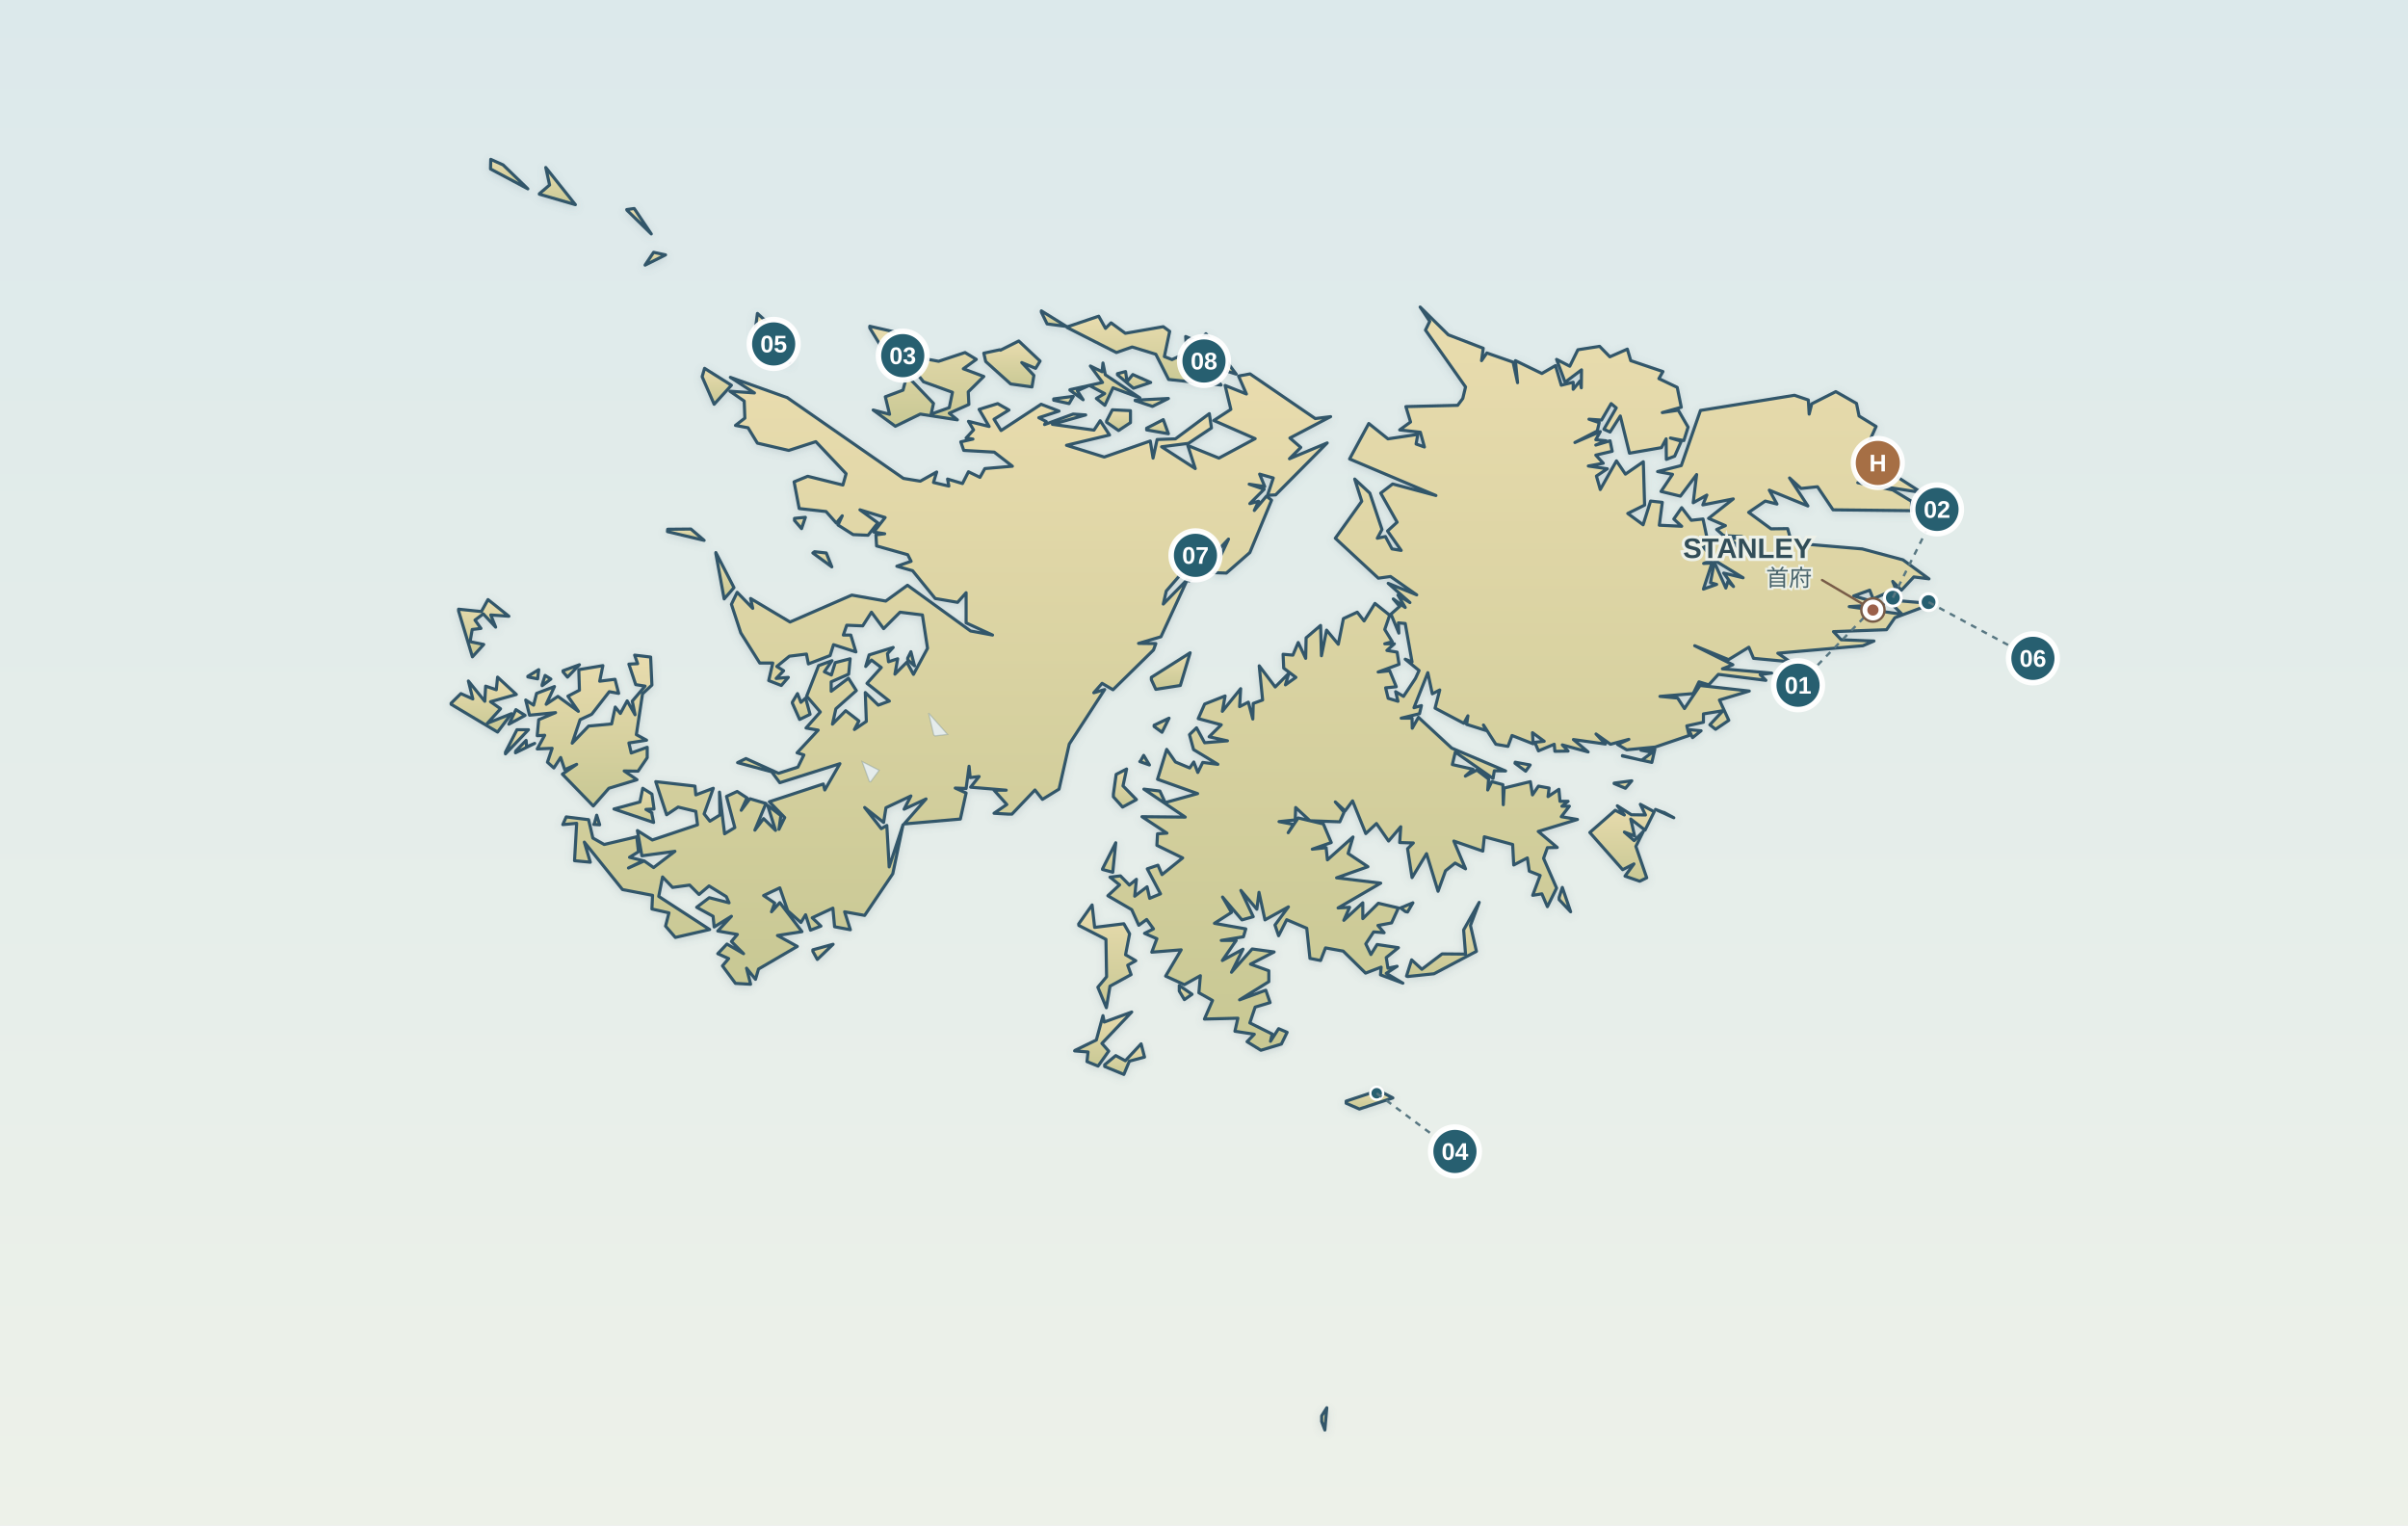
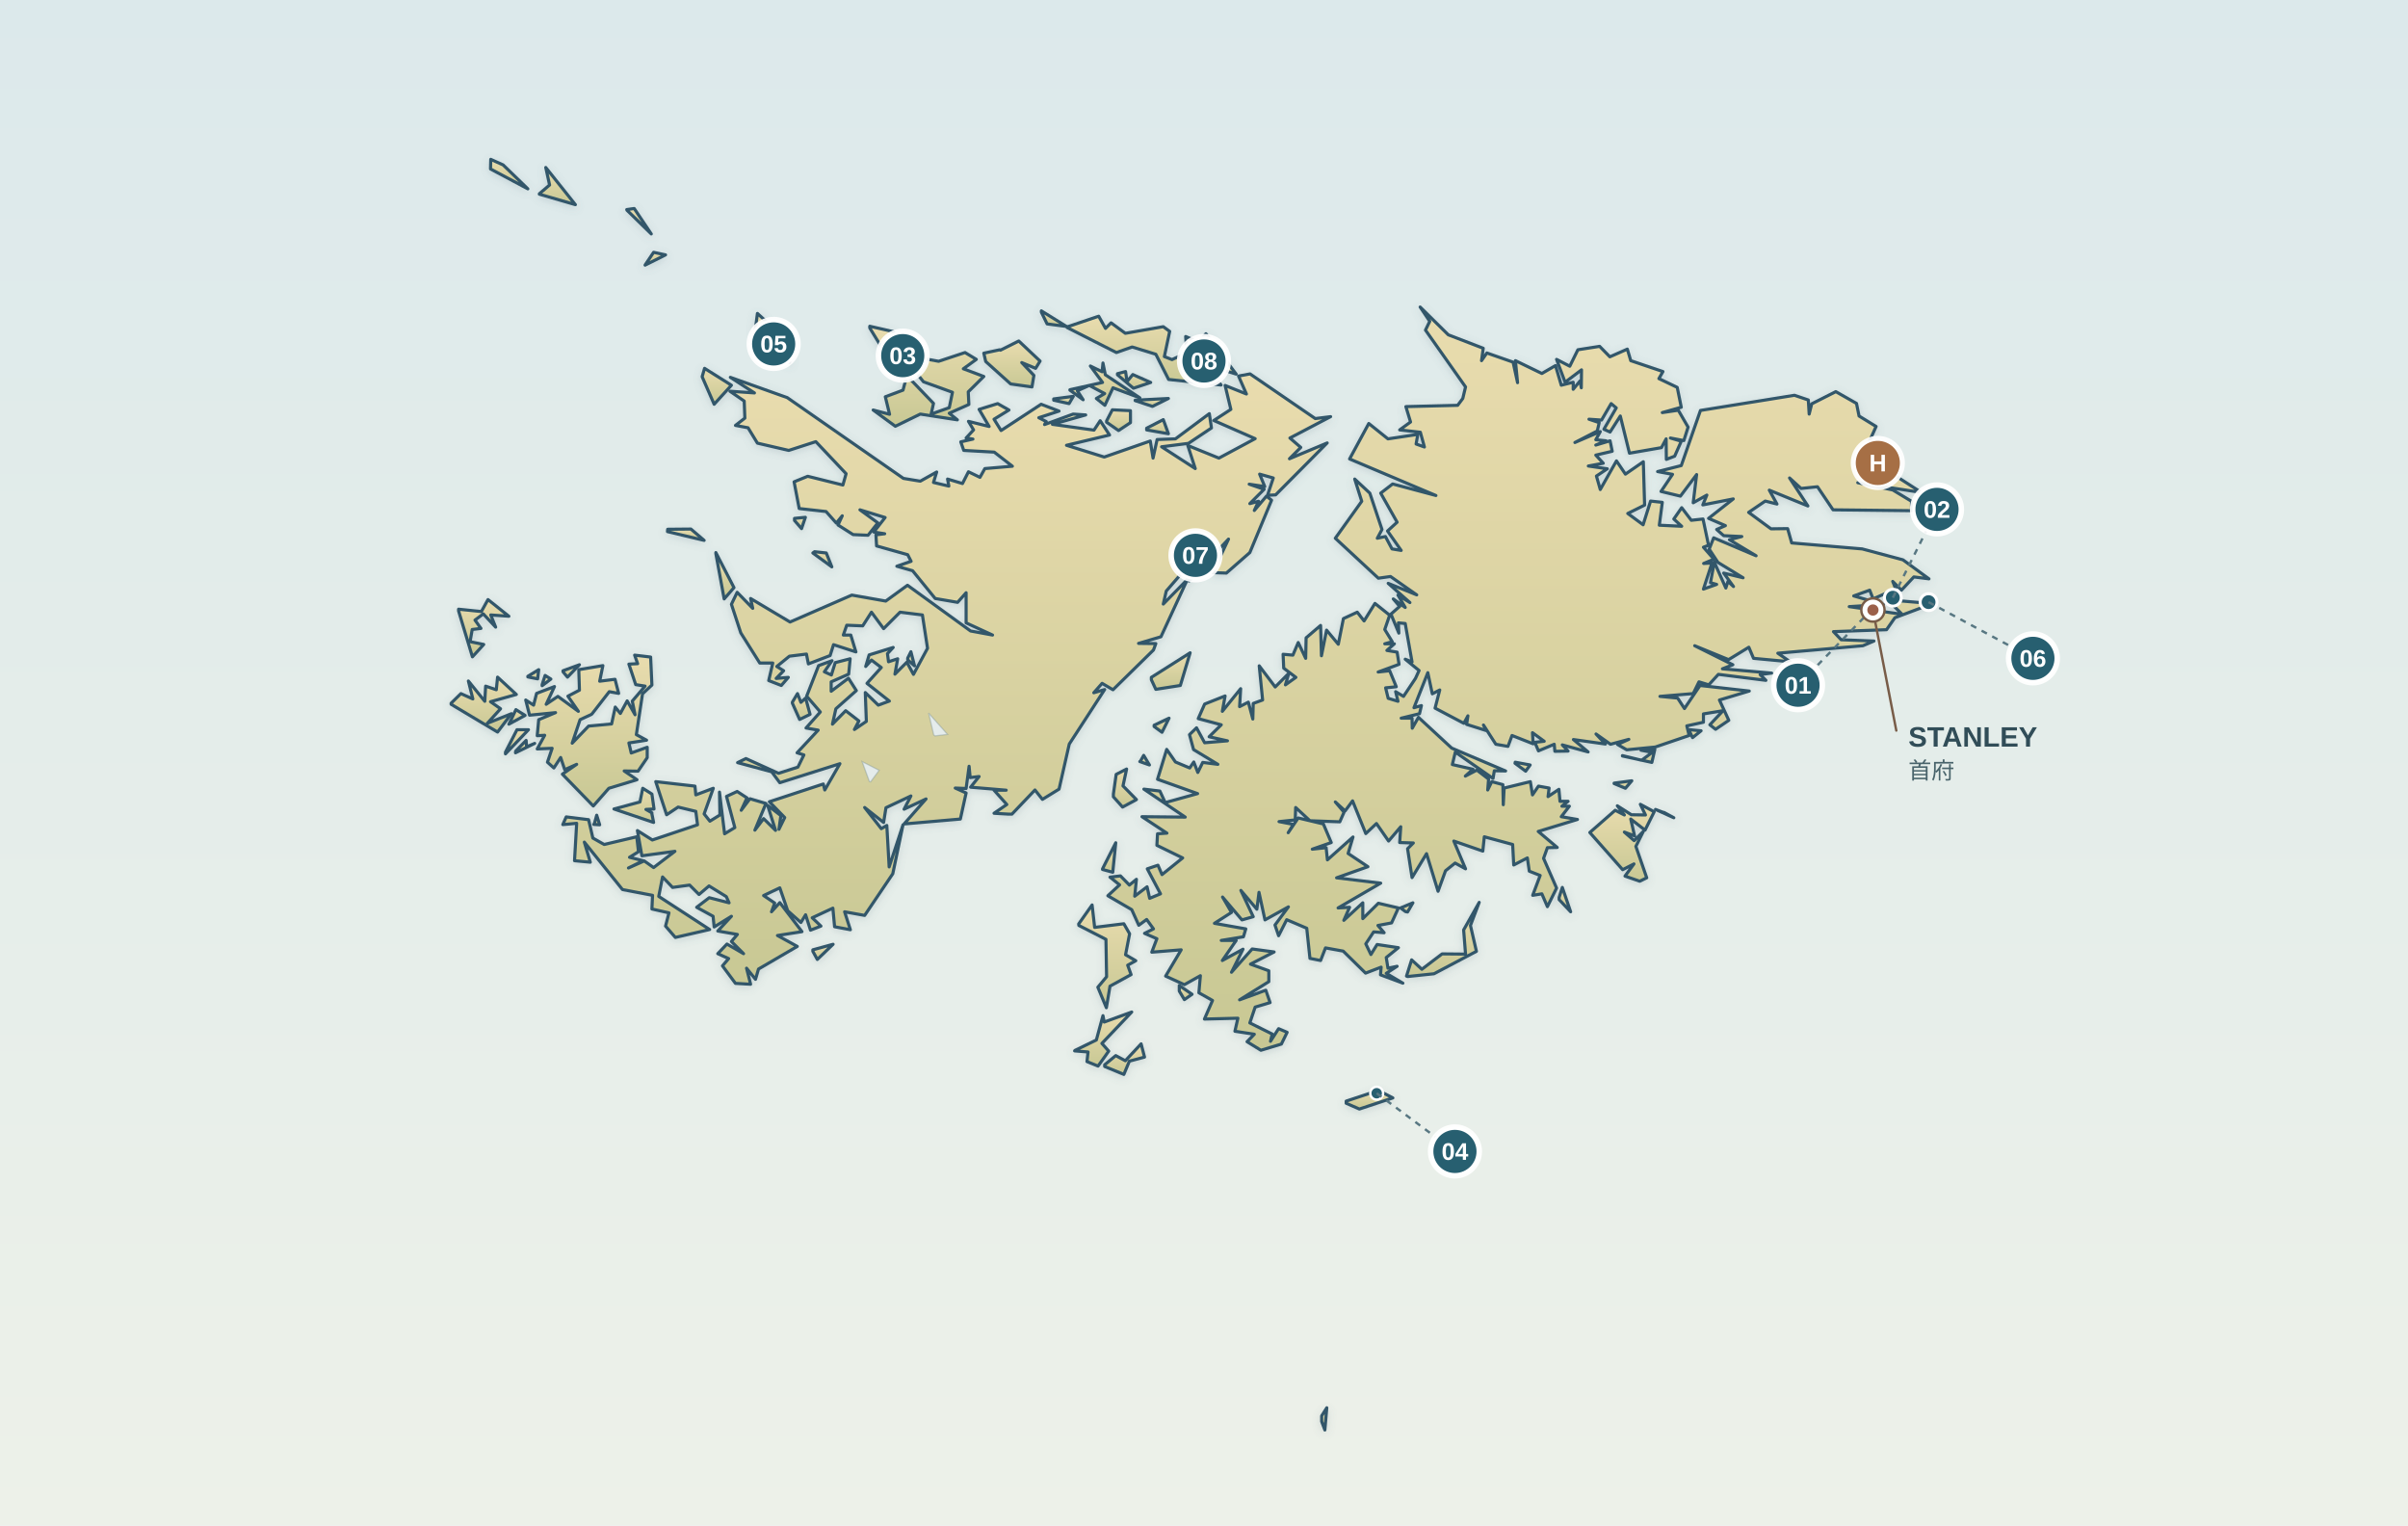
<svg xmlns="http://www.w3.org/2000/svg" width="1200" height="760" viewBox="0 0 1200 760" role="img" aria-label="フォークランド諸島の東西の主島と周辺の島々、首府スタンリーとHero・8景の実座標" data-map-projection="local-equirectangular-fit-v1" data-map-style="journey-atlas-map-v3-clean">
  <defs>
    <linearGradient id="sea" x1="0" y1="0" x2="0" y2="1">
      <stop offset="0" stop-color="#dce9eb" />
      <stop offset="1" stop-color="#edf1e9" />
    </linearGradient>
    <linearGradient id="land" x1="0" y1="0" x2="0" y2="1">
      <stop stop-color="#e9dcae" />
      <stop offset="1" stop-color="#c8c894" />
    </linearGradient>
    <filter id="shadow">
      <feDropShadow dx="0" dy="1" stdDeviation="2" flood-color="#6e8390" flood-opacity=".24" />
    </filter>
  </defs>
  <rect width="1200" height="760" fill="url(#sea)" />
  <g id="gshhg-land" fill="url(#land)" stroke="#31576a" stroke-width="1.55" stroke-linejoin="round" filter="url(#shadow)">
    <path d="M 701.447,422.882 L701.447,422.882 L704.315,420.008 L697.517,419.795 L698.048,411.916 L691.993,419.049 L685.938,410.318 L680.627,415.323 L674.041,399.032 L670.323,404.036 L665.436,399.565 L669.791,404.675 L667.667,409.467 L652.795,408.934 L645.678,402.333 L645.465,408.508 L637.392,409.360 L644.509,410.744 L641.960,414.897 L646.953,407.550 L659.487,410.531 L663.418,419.795 L653.964,423.095 L660.868,422.350 L661.506,428.419 L674.253,417.026 L671.810,425.225 L681.689,431.826 L666.073,437.363 L688.063,440.025 L666.817,452.376 L672.553,452.056 L669.685,458.551 L679.139,449.820 L679.139,457.699 L686.894,450.033 L696.879,452.376 L693.480,459.829 L686.682,461.106 L689.762,464.727 L684.557,464.301 L680.627,470.263 L683.176,475.587 L686.257,470.583 L696.879,472.180 L690.824,477.078 L691.674,482.401 L696.242,481.443 L690.824,484.957 L699.110,489.854 L687.956,485.702 L688.275,481.869 L680.520,484.850 L669.367,473.883 L660.550,472.286 L658.106,478.568 L652.795,477.503 L651.202,462.491 L641.216,458.232 L637.180,466.217 L635.374,460.894 L642.066,451.843 L630.381,458.338 L627.407,444.603 L626.344,453.014 L618.377,443.645 L624.539,456.741 L618.908,458.338 L609.242,446.945 L613.703,454.612 L605.205,460.042 L620.821,462.810 L619.652,466.750 L608.604,468.560 L616.040,468.560 L609.136,478.568 L619.440,472.925 L613.703,484.424 L624.007,472.819 L634.949,474.309 L623.158,480.378 L632.293,483.679 L632.293,489.109 L617.740,498.159 L630.806,493.368 L632.931,499.544 L625.495,501.780 L622.839,509.659 L633.993,515.195 L633.143,518.815 L637.180,512.533 L641.429,514.343 L638.561,520.199 L628.363,523.287 L621.458,519.028 L625.070,515.302 L615.403,513.811 L616.890,507.316 L600.212,507.742 L604.249,498.479 L597.451,494.646 L598.194,486.128 L590.227,490.600 L580.879,486.341 L588.634,473.245 L573.974,474.416 L576.524,467.708 L570.363,465.046 L574.824,462.810 L571.425,458.125 L567.494,461.000 L563.989,453.227 L552.091,446.307 L557.934,440.876 L553.154,437.043 L558.359,436.405 L562.820,440.983 L566.326,438.108 L565.476,446.520 L571.637,441.835 L572.912,447.584 L578.330,445.348 L571.743,432.891 L577.055,431.081 L579.073,435.766 L589.377,427.461 L576.524,421.179 L576.842,415.429 L581.516,415.110 L569.088,406.911 L590.652,407.124 L570.044,393.176 L578.011,394.134 L580.667,399.884 L596.813,395.412 L576.842,388.278 L581.410,373.372 L585.766,379.654 L592.883,382.635 L594.901,379.654 L596.919,384.871 L599.363,379.867 L606.905,380.825 L594.795,373.478 L592.777,366.025 L596.282,362.618 L600.319,370.071 L611.685,369.113 L602.549,367.090 L608.604,361.128 L597.132,358.040 L600.319,350.800 L610.517,346.754 L609.136,354.420 L618.271,343.133 L617.740,352.077 L622.095,349.841 L624.326,358.253 L624.539,350.480 L629.213,348.777 L627.513,331.741 L635.480,342.282 L642.279,335.467 L640.579,341.217 L645.784,337.490 L639.729,332.912 L639.410,325.991 L644.297,326.417 L646.953,320.135 L650.671,328.014 L650.883,317.793 L658.106,311.617 L658.531,326.736 L661.081,313.960 L666.923,320.987 L669.473,308.210 L676.378,305.016 L679.777,309.381 L685.194,300.650 L692.524,306.506 L690.081,313.640 L693.799,319.709 L690.081,320.774 L694.861,320.774 L691.143,324.075 L696.242,324.926 L697.198,330.995 L686.788,334.828 L692.524,334.190 L695.817,342.175 L690.506,342.708 L691.781,347.925 L696.667,349.415 L695.499,344.624 L699.429,346.966 L705.378,338.023 L707.184,334.083 L700.279,328.440 L703.678,329.824 L700.279,310.659 L696.879,310.339 L697.092,315.450 L693.161,305.974 L697.517,302.141 L694.330,298.414 L700.279,302.673 L696.667,296.498 L702.616,300.224 L691.781,290.642 L706.015,296.391 L692.949,287.235 L686.894,288.086 L665.436,268.176 L678.608,249.756 L675.103,238.683 L682.645,245.710 L688.700,263.810 L686.363,268.176 L690.400,267.324 L693.693,273.499 L698.260,274.245 L691.462,264.556 L696.242,260.190 L688.063,245.710 L694.011,241.131 L715.575,246.881 L672.553,228.674 L682.114,210.999 L691.674,218.665 L706.546,216.429 L705.696,221.221 L709.839,222.711 L707.821,215.365 L697.517,214.194 L702.934,210.254 L700.597,202.588 L726.411,201.949 L728.960,198.542 L730.341,192.792 L710.370,164.470 L712.495,160.105 L707.715,152.971 L721.737,166.813 L739.158,173.521 L738.308,179.696 L740.964,175.863 L754.030,180.441 L756.261,190.663 L755.198,179.696 L768.371,186.084 L775.169,182.145 L778.037,191.940 L783.986,190.450 L783.986,193.963 L787.385,189.811 L788.023,193.218 L788.129,184.274 L779.949,190.450 L775.700,179.057 L782.286,182.464 L786.323,174.266 L797.158,172.562 L802.257,177.779 L810.968,173.946 L812.667,179.696 L828.708,185.126 L826.689,188.640 L835.825,193.005 L837.843,202.907 L828.389,205.569 L836.356,204.398 L841.243,212.809 L839.118,219.517 L832.426,218.240 L837.843,219.837 L834.550,227.290 L830.407,228.887 L830.301,218.665 L827.964,223.031 L812.030,225.799 L807.462,207.273 L802.363,215.258 L799.283,213.874 L805.444,203.227 L802.894,201.097 L798.114,209.296 L791.847,208.870 L796.946,210.573 L795.990,214.726 L784.836,220.475 L797.477,215.045 L795.246,219.091 L800.345,219.624 L795.246,221.753 L802.363,219.624 L803.426,224.841 L795.246,226.757 L798.964,230.803 L791.528,232.188 L800.982,233.572 L795.565,237.192 L797.477,243.900 L805.550,229.632 L810.012,236.234 L818.935,230.058 L819.572,251.672 L811.180,255.825 L818.829,261.468 L822.547,249.649 L828.389,250.288 L826.902,261.681 L838.056,262.213 L834.125,258.593 L838.056,252.950 L842.836,259.232 L848.679,258.593 L851.440,271.689 L848.891,272.648 L854.096,278.610 L848.997,280.740 L853.140,280.527 L848.891,293.517 L855.477,291.174 L852.396,290.322 L854.309,280.101 L860.045,292.984 L861.107,289.684 L863.869,292.239 L858.983,285.531 L868.649,287.873 L856.114,280.207 L851.759,273.606 L853.990,267.963 L875.129,276.907 L861.851,268.921 L868.012,267.324 L858.983,266.898 L855.477,263.810 L859.832,261.894 L851.440,258.274 L863.763,248.585 L848.572,251.566 L850.591,246.668 L843.792,250.501 L845.492,236.447 L837.418,247.200 L827.752,244.858 L833.488,236.340 L826.052,234.956 L837.843,231.975 L847.404,204.504 L894.250,196.945 L901.155,199.287 L901.580,206.314 L902.855,201.204 L914.858,195.135 L925.162,200.991 L926.437,207.273 L934.935,212.490 L931.217,220.688 L937.272,223.670 L938.016,232.826 L957.562,245.390 L925.800,240.493 L943.221,244.113 L952.569,249.756 L952.569,254.441 L913.477,254.015 L905.723,242.516 L897.543,243.367 L891.807,238.150 L900.942,252.098 L881.715,244.219 L885.539,251.140 L879.697,249.649 L871.411,255.292 L882.565,263.491 L890.851,263.384 L892.869,270.518 L928.030,273.499 L948.320,278.930 L961.280,288.406 L953.738,287.448 L947.576,294.049 L943.221,289.684 L944.708,293.410 L933.448,298.414 L931.748,294.049 L923.781,296.924 L938.547,301.183 L921.551,302.247 L947.895,306.080 L940.672,298.840 L962.979,300.757 L944.283,307.784 L940.140,313.747 L913.690,314.705 L917.514,318.751 L933.873,319.390 L928.349,321.732 L885.964,325.459 L892.126,329.718 L873.854,328.014 L871.517,322.477 L861.426,328.653 L844.536,321.732 L863.550,331.208 L858.345,333.231 L882.884,335.361 L877.147,336.106 L880.016,338.981 L856.327,336.000 L851.547,341.217 L846.660,339.726 L843.792,345.582 L827.221,346.966 L836.037,347.818 L839.437,353.035 L847.191,341.536 L871.730,344.305 L856.858,348.777 L861.532,358.892 L854.946,363.363 L852.078,361.128 L858.664,354.100 L848.891,355.697 L848.891,359.850 L840.605,361.660 L841.774,366.451 L824.884,372.201 L810.649,373.585 L806.081,370.923 L811.711,368.368 L802.576,370.817 L795.352,365.706 L800.026,370.710 L784.092,368.474 L791.422,374.650 L778.568,371.136 L781.437,374.224 L774.850,374.330 L774.532,370.817 L766.671,374.117 L764.865,369.858 L769.539,369.326 L763.697,365.067 L764.015,370.604 L753.499,366.451 L751.480,371.881 L745.425,370.817 L739.264,361.234 L740.645,364.002 L730.872,360.915 L731.510,356.656 L729.491,360.382 L715.151,352.823 L717.488,343.772 L713.770,345.689 L711.539,335.148 L704.634,352.610 L708.352,351.545 L707.396,355.591 L698.260,357.827 L703.678,357.827 L703.784,362.831 L706.865,357.401 L723.436,372.733 L750.312,384.126 L744.682,384.019 L744.044,387.852 L725.242,374.756 L723.755,380.932 L734.059,383.274 L730.235,386.681 L735.971,383.700 L741.814,388.172 L741.389,393.602 L743.407,389.450 L748.931,390.940 L749.143,400.949 L749.568,392.644 L762.634,389.450 L763.697,396.051 L766.671,391.686 L771.982,392.644 L771.451,396.903 L776.869,393.283 L777.400,399.245 L781.437,399.245 L778.356,401.694 L782.074,401.694 L778.037,406.911 L786.111,408.295 L766.565,414.258 L776.019,422.244 L771.132,422.350 L769.220,427.674 L775.700,442.474 L771.132,451.737 L768.371,445.348 L763.803,446.094 L767.521,436.192 L762.103,434.062 L761.147,427.461 L754.349,430.974 L753.817,420.753 L739.689,416.920 L738.946,424.054 L724.499,419.049 L730.341,432.891 L725.136,430.016 L720.356,433.849 L716.638,444.071 L710.901,425.331 L703.678,437.256 L701.447,422.882 Z" />
    <path d="M 504.289,405.634 L502.589,405.634 L495.366,405.208 L501.740,400.842 L495.366,393.709 L501.421,393.709 L483.681,392.218 L487.930,386.894 L483.468,387.427 L482.937,381.783 L481.450,392.857 L476.033,392.644 L481.450,395.093 L478.582,408.082 L450.538,410.531 L461.479,398.074 L450.538,403.185 L453.937,396.583 L441.509,402.439 L440.340,409.786 L430.886,402.333 L439.172,412.874 L441.934,411.277 L443.102,431.933 L450.007,410.957 L444.908,435.340 L430.886,456.102 L420.900,454.292 L423.769,463.236 L415.908,461.745 L415.058,452.482 L404.754,457.273 L409.109,461.426 L403.904,463.449 L401.461,455.783 L399.124,459.616 L392.538,453.760 L388.607,442.367 L380.534,446.200 L386.058,449.927 L384.464,454.292 L388.607,449.714 L399.655,464.194 L387.439,466.111 L397.318,471.541 L377.985,482.827 L376.497,487.938 L372.036,482.401 L374.054,490.387 L366.512,489.961 L360.032,481.230 L363.113,477.610 L357.695,475.161 L362.263,470.370 L370.549,475.161 L364.494,469.092 L367.468,465.578 L357.695,463.875 L364.494,456.528 L355.889,461.852 L355.358,456.528 L347.179,452.056 L353.446,447.265 L363.325,449.820 L361.944,446.733 L353.340,441.409 L348.347,445.668 L343.673,440.983 L335.175,442.154 L330.182,436.937 L328.270,446.626 L353.658,463.129 L336.556,467.069 L331.669,461.426 L333.369,454.825 L324.871,452.908 L325.190,446.094 L310.211,443.219 L291.197,419.582 L294.171,429.590 L286.310,428.845 L287.373,410.212 L280.468,410.851 L282.167,407.018 L293.321,408.402 L295.446,417.559 L301.076,420.753 L317.329,416.920 L318.178,424.373 L313.717,427.141 L320.516,428.845 L313.186,432.465 L321.047,428.951 L325.721,432.252 L336.343,424.160 L319.878,426.396 L317.647,413.832 L325.083,418.517 L347.604,410.957 L346.754,404.249 L337.937,402.120 L332.201,405.953 L326.783,389.450 L346.329,391.686 L346.754,396.051 L355.464,392.750 L350.897,405.527 L353.765,409.147 L358.757,406.059 L358.545,394.667 L361.094,415.429 L366.193,412.341 L362.050,396.796 L367.362,394.347 L372.248,397.542 L369.380,403.717 L373.735,397.967 L381.703,400.310 L376.179,413.619 L380.534,407.870 L386.483,413.726 L382.552,401.268 L389.138,406.379 L388.182,413.193 L391.051,407.337 L383.402,399.458 L410.278,390.621 L411.021,393.602 L418.563,380.506 L388.607,389.982 L384.571,384.552 L367.574,379.973 L371.717,377.950 L387.970,385.297 L397.637,382.209 L400.611,376.140 L397.212,375.076 L407.728,363.789 L401.673,362.725 L408.791,354.739 L401.992,346.860 L407.941,331.634 L414.633,329.185 L410.809,334.722 L414.314,336.319 L416.226,330.144 L423.662,328.227 L422.919,335.893 L414.208,339.726 L414.208,344.411 L422.813,337.916 L426.743,344.092 L416.545,353.142 L414.846,360.808 L421.432,354.100 L428.018,359.211 L425.787,363.470 L431.736,359.424 L431.205,345.050 L437.684,351.332 L443.208,349.309 L432.054,340.472 L439.172,332.592 L434.285,328.866 L431.417,332.060 L433.117,326.311 L445.120,322.584 L442.252,325.672 L442.783,329.718 L447.351,328.227 L445.970,335.893 L451.919,329.931 L455.212,336.000 L462.223,323.010 L459.673,306.400 L448.520,305.016 L440.340,313.214 L434.285,305.016 L429.930,311.830 L421.963,311.511 L420.263,316.408 L423.981,316.408 L426.531,324.820 L415.377,321.200 L413.677,326.630 L402.842,330.782 L401.886,325.885 L393.388,326.949 L387.120,332.060 L390.519,334.190 L386.801,338.023 L392.856,337.490 L389.351,341.536 L383.083,339.087 L385.102,330.357 L378.622,330.357 L369.168,315.344 L364.494,301.076 L367.362,295.114 L375.116,303.099 L374.054,298.201 L393.706,309.914 L424.512,296.498 L441.402,299.479 L452.238,291.600 L483.681,314.385 L494.622,316.408 L481.450,310.339 L481.450,295.327 L477.201,300.118 L466.047,298.201 L454.787,284.360 L446.926,282.124 L454.043,279.675 L452.344,276.374 L436.835,272.009 L436.516,266.472 L440.871,265.940 L435.454,265.088 L441.084,257.848 L428.549,254.015 L437.472,260.510 L432.585,266.685 L425.150,266.366 L417.607,261.574 L419.732,256.996 L416.758,260.616 L411.659,254.867 L398.274,253.376 L395.725,240.067 L402.523,237.298 L420.051,241.664 L421.644,236.021 L406.560,220.050 L393.069,224.415 L377.453,220.795 L372.779,213.129 L366.512,211.958 L371.186,208.337 L370.867,199.820 L363.750,194.922 L375.966,195.774 L363.963,188.001 L392.325,198.116 L450.219,238.363 L458.611,239.747 L466.791,235.169 L465.197,240.386 L472.846,242.196 L472.208,238.683 L479.644,240.918 L482.619,235.062 L488.355,237.831 L490.798,233.465 L504.501,232.294 L495.472,225.267 L480.282,224.415 L478.794,220.156 L484.849,218.772 L481.450,218.240 L485.168,214.194 L482.619,209.935 L492.923,212.490 L487.930,203.972 L497.172,201.097 L502.802,204.291 L495.366,208.870 L498.871,214.513 L518.842,201.417 L527.765,204.824 L517.674,208.125 L521.392,210.041 L520.542,211.532 L534.776,206.314 L541.044,206.740 L524.472,211.425 L545.187,214.300 L548.267,209.615 L552.941,216.749 L531.483,221.860 L550.286,227.716 L573.231,219.730 L574.612,228.248 L576.630,218.985 L585.766,218.665 L602.656,206.102 L603.718,213.235 L592.245,220.901 L578.861,222.605 L595.645,233.465 L591.927,221.966 L607.436,228.248 L625.495,218.559 L604.886,209.509 L613.385,203.972 L610.517,192.047 L621.139,196.306 L617.209,187.362 L622.945,186.297 L655.451,208.550 L663.099,207.592 L642.810,218.240 L648.227,222.924 L642.597,228.568 L661.399,220.688 L635.692,246.562 L631.656,246.775 L634.524,238.150 L627.725,236.234 L630.275,242.409 L622.520,241.238 L629.956,243.793 L622.839,250.927 L627.194,249.756 L625.070,254.334 L631.125,247.200 L633.674,249.223 L622.839,275.310 L611.154,285.531 L604.355,285.318 L612.216,268.602 L592.564,289.471 L600.850,274.777 L593.095,280.740 L581.198,294.475 L579.711,300.970 L591.714,288.725 L578.542,317.260 L567.388,320.561 L575.993,320.667 L574.824,323.862 L554.641,343.666 L549.223,340.472 L545.080,345.156 L550.498,343.559 L532.864,370.710 L527.765,393.176 L519.480,398.287 L515.762,393.602 L504.289,405.634 Z" />
    <path d="M 295.021,355.697 L294.596,356.017 L289.072,358.572 L285.142,370.284 L293.321,361.766 L304.794,360.702 L306.600,352.290 L309.149,355.484 L312.548,349.202 L316.479,356.123 L315.098,349.309 L321.472,341.856 L316.798,341.110 L313.398,330.889 L317.754,330.676 L316.266,326.417 L324.233,327.375 L324.871,341.323 L320.197,345.689 L317.116,366.025 L322.215,368.794 L313.398,370.178 L314.567,375.182 L322.534,372.307 L322.534,377.524 L317.966,384.232 L311.061,384.126 L317.435,388.491 L303.413,392.750 L295.658,401.588 L280.255,385.723 L287.373,380.825 L281.424,383.487 L279.405,377.418 L276.006,382.635 L272.819,379.760 L275.156,372.840 L267.720,373.159 L271.438,366.345 L267.720,366.558 L268.464,358.572 L276.856,355.058 L263.896,356.336 L261.984,348.777 L265.915,351.332 L267.402,345.476 L276.325,342.069 L272.182,350.906 L278.025,346.966 L288.222,354.420 L283.017,346.860 L288.753,343.879 L288.435,333.657 L300.439,331.634 L298.845,339.407 L306.493,338.449 L308.299,345.476 L303.625,344.624 L295.021,355.697 Z" />
    <path d="M 433.435,163.405 L433.435,162.554 L445.120,165.216 L452.875,177.247 L467.747,180.015 L480.919,175.650 L486.549,179.057 L480.069,183.742 L490.267,187.575 L482.512,195.241 L482.831,201.523 L473.058,205.889 L477.095,209.189 L458.611,206.314 L446.183,212.383 L435.135,204.291 L443.314,206.421 L441.190,197.690 L450.007,194.389 L451.919,187.149 L465.197,200.991 L464.029,206.314 L473.058,203.120 L474.652,195.454 L460.205,190.237 L450.219,177.567 L441.402,176.395 L433.435,163.405 Z" />
    <path d="M 531.802,163.193 L531.802,162.873 L547.524,157.549 L550.923,163.618 L553.685,160.850 L560.802,166.067 L579.711,162.767 L582.897,165.109 L580.242,177.673 L584.066,179.164 L591.396,175.756 L590.864,167.664 L597.344,170.433 L600.956,166.280 L616.040,186.404 L608.286,183.955 L604.355,175.969 L603.506,185.659 L608.498,191.834 L582.366,189.066 L575.993,176.502 L564.201,172.882 L556.341,175.650 L531.802,163.193 Z" />
    <path d="M 812.986,405.953 L813.411,405.953 L819.997,406.059 L817.448,400.736 L824.352,404.462 L819.785,413.619 L812.667,408.082 L814.580,416.494 L809.481,414.577 L814.367,418.836 L818.935,414.258 L815.217,421.711 L820.634,437.363 L817.129,439.066 L809.799,436.511 L814.261,430.442 L808.631,433.317 L792.272,414.790 L804.913,403.717 L809.481,406.059 L805.975,401.481 L812.986,405.953 Z" />
    <path d="M 537.644,461.106 L537.538,460.361 L544.231,450.885 L545.505,462.065 L560.058,460.255 L562.927,465.259 L560.908,475.693 L566.007,478.675 L561.971,480.911 L563.670,485.595 L553.154,491.345 L551.348,502.099 L547.099,491.877 L551.454,486.660 L551.135,468.027 L537.644,461.106 Z" />
    <path d="M 498.234,174.266 L498.553,174.479 L507.688,169.900 L518.311,179.909 L516.080,183.529 L509.176,180.654 L515.230,187.043 L514.274,192.792 L503.652,191.302 L491.223,180.122 L490.267,175.969 L498.234,174.266 Z" />
    <path d="M 224.805,350.906 L224.805,350.374 L229.691,345.582 L235.640,348.244 L233.409,339.300 L241.588,349.415 L242.013,341.856 L247.325,343.666 L247.962,337.384 L257.310,346.008 L244.457,349.628 L249.449,353.142 L242.863,360.382 L254.867,355.591 L247.962,364.748 L224.805,350.906 Z" />
    <path d="M 535.520,523.607 L535.626,523.394 L546.355,518.176 L549.648,506.038 L550.286,509.233 L563.989,504.228 L549.117,519.880 L552.516,523.713 L547.205,531.166 L541.681,528.930 L542.212,524.139 L535.520,523.607 Z" />
    <path d="M 701.447,486.554 L700.916,486.341 L703.466,478.249 L708.564,482.934 L718.656,475.268 L730.341,475.374 L729.385,463.342 L737.140,449.607 L732.784,461.106 L735.759,473.990 L714.619,485.170 L701.447,486.554 Z" />
    <path d="M 228.523,304.377 L228.523,303.525 L239.889,304.696 L243.182,298.734 L253.592,307.039 L244.563,306.400 L247.006,312.469 L240.845,305.868 L236.702,308.955 L239.676,313.108 L235.321,313.640 L234.259,319.709 L241.057,321.093 L235.427,327.269 L228.523,304.377 Z" />
    <path d="M 533.183,194.389 L533.183,194.176 L549.436,190.556 L543.381,182.358 L549.223,185.233 L549.648,180.867 L550.817,186.723 L568.026,198.222 L554.641,193.218 L550.604,201.949 L546.355,198.542 L550.498,196.093 L542.850,192.047 L536.901,194.709 L539.769,199.181 L533.183,194.389 Z" />
    <path d="M 376.285,165.322 L376.285,165.109 L377.453,156.165 L392.856,170.220 L393.494,180.654 L376.285,165.322 Z" />
    <path d="M 324.871,404.995 L324.871,405.527 L325.721,409.786 L305.962,403.078 L318.922,399.565 L320.303,392.750 L324.871,395.625 L325.933,403.078 L321.896,403.291 L324.871,404.995 Z" />
    <path d="M 268.783,96.753 L268.783,96.540 L273.882,92.174 L271.970,83.444 L286.735,101.970 L268.783,96.753 Z" />
    <path d="M 573.762,338.662 L573.762,337.490 L593.095,325.246 L588.209,341.536 L575.993,343.453 L573.762,338.662 Z" />
    <path d="M 349.941,187.788 L349.941,187.575 L351.109,183.529 L364.494,191.940 L355.889,201.417 L349.941,187.788 Z" />
    <path d="M 554.853,397.009 L554.853,395.625 L556.234,385.829 L561.439,383.168 L559.634,391.579 L566.326,398.393 L559.421,402.120 L554.853,397.009 Z" />
    <path d="M 550.498,531.379 L550.498,530.527 L556.022,525.949 L560.802,528.504 L568.663,520.093 L570.363,526.694 L562.820,528.717 L560.058,535.319 L550.498,531.379 Z" />
    <path d="M 670.854,549.693 L670.854,548.628 L686.894,543.304 L694.118,547.031 L677.440,552.568 L670.854,549.693 Z" />
    <path d="M 244.457,84.189 L244.457,83.657 L244.563,79.398 L250.724,82.166 L263.046,94.091 L244.457,84.189 Z" />
    <path d="M 551.454,210.360 L551.454,209.722 L554.322,204.185 L563.352,204.611 L563.352,210.573 L557.403,214.513 L551.454,210.360 Z" />
    <path d="M 356.739,275.842 L356.739,275.310 L365.768,292.771 L360.882,298.414 L356.739,275.842 Z" />
    <path d="M 332.625,264.875 L332.732,263.704 L344.310,263.597 L350.897,269.241 L332.625,264.875 Z" />
    <path d="M 808.525,376.673 L808.525,376.460 L818.085,378.802 L823.396,374.863 L817.766,373.798 L824.671,373.372 L823.184,379.867 L808.525,376.673 Z" />
    <path d="M 556.872,186.723 L556.872,186.191 L560.908,185.126 L561.652,190.130 L564.520,186.617 L573.443,190.556 L564.839,193.431 L556.872,186.723 Z" />
    <path d="M 549.436,433.210 L549.436,432.891 L556.022,419.901 L554.535,434.594 L549.436,433.210 Z" />
    <path d="M 565.689,199.607 L565.689,199.394 L582.260,198.542 L574.293,202.481 L565.689,199.607 Z" />
    <path d="M 394.875,350.374 L394.875,349.841 L397.424,345.582 L399.124,349.948 L401.461,347.818 L403.692,355.910 L398.486,358.466 L394.875,350.374 Z" />
    <path d="M 251.893,375.608 L251.893,374.756 L257.629,363.576 L263.365,363.576 L251.893,375.608 Z" />
    <path d="M 518.948,155.526 L518.948,154.888 L531.483,162.660 L521.817,161.382 L518.948,155.526 Z" />
    <path d="M 571.425,214.194 L571.425,213.342 L579.711,209.083 L582.260,216.110 L571.425,214.194 Z" />
    <path d="M 312.442,104.738 L312.336,104.419 L316.054,103.887 L324.552,116.557 L312.442,104.738 Z" />
    <path d="M 776.975,448.223 L776.975,447.158 L778.568,442.154 L782.711,454.292 L776.975,448.223 Z" />
    <path d="M 405.073,275.522 L405.922,274.884 L411.765,275.522 L414.527,282.443 L405.073,275.522 Z" />
    <path d="M 256.885,375.076 L256.991,374.224 L262.197,368.900 L262.409,372.094 L266.446,370.391 L256.885,375.076 Z" />
    <path d="M 321.472,132.102 L321.578,131.889 L325.721,125.714 L331.669,126.991 L321.472,132.102 Z" />
    <path d="M 525.110,199.394 L525.110,198.755 L534.883,197.477 L532.758,201.097 L525.110,199.394 Z" />
    <path d="M 575.143,361.979 L575.143,361.340 L582.579,357.827 L579.073,364.854 L575.143,361.979 Z" />
    <path d="M 658.638,708.232 L658.638,705.464 L661.187,701.418 L660.231,712.491 L658.638,708.232 Z" />
    <path d="M 405.073,473.990 L405.073,473.245 L415.164,470.476 L407.303,478.036 L405.073,473.990 Z" />
    <path d="M 253.592,360.808 L253.698,360.702 L257.098,353.568 L261.665,356.443 L253.592,360.808 Z" />
    <path d="M 828.920,404.782 L829.239,404.782 L834.125,407.444 L824.990,403.291 L828.920,404.782 Z" />
    <path d="M 395.937,259.338 L395.937,258.274 L401.355,257.741 L399.443,263.384 L395.937,259.338 Z" />
    <path d="M 280.574,334.722 L280.574,334.190 L288.753,331.208 L282.805,337.384 L280.574,334.722 Z" />
    <path d="M 587.678,493.794 L587.678,491.026 L594.051,495.391 L590.227,498.053 L587.678,493.794 Z" />
    <path d="M 263.046,337.277 L263.046,336.958 L268.464,333.657 L267.933,338.236 L263.046,337.277 Z" />
    <path d="M 701.447,454.399 L700.385,454.186 L697.942,452.376 L704.103,449.820 L701.447,454.399 Z" />
    <path d="M 754.986,380.293 L755.092,379.760 L762.528,381.145 L760.297,384.232 L754.986,380.293 Z" />
    <path d="M 804.382,390.408 L804.382,390.195 L813.199,389.024 L810.012,392.750 L804.382,390.408 Z" />
    <path d="M 568.026,379.441 L568.344,379.228 L569.938,376.353 L572.806,381.145 L568.026,379.441 Z" />
    <path d="M 841.986,364.428 L841.986,363.576 L847.722,364.109 L843.473,367.516 L841.986,364.428 Z" />
    <path d="M 452.344,328.759 L452.344,327.908 L453.937,324.713 L455.743,331.741 L452.344,328.759 Z" />
    <path d="M 295.871,410.744 L296.189,410.425 L297.358,406.166 L298.845,410.957 L295.871,410.744 Z" />
    <path d="M 270.164,341.643 L270.164,341.110 L271.651,336.532 L274.519,338.342 L270.164,341.643 Z" />
  </g>
  <g id="verified-inland-waters" fill="#e5eceb" stroke="#6f8a92" stroke-opacity=".35" stroke-width=".65">
    <path d="M 465.304,366.132 L462.754,355.271 L472.208,365.919 L465.941,366.664 L465.304,366.132 Z" />
    <path d="M 433.223,389.343 L429.611,379.441 L438.109,383.806 L433.860,389.556 L433.223,389.343 Z" />
  </g>
  <g id="hero-marker" data-latitude="-51.471100" data-longitude="-57.845000" data-x="935.79037" data-y="230.66494">
    <circle cx="935.79" cy="230.665" r="13.5" fill="#fff" opacity=".92" />
    <circle cx="935.79" cy="230.665" r="11.5" fill="#a66f45" stroke="#fff" />
    <text x="935.79" y="234.865" text-anchor="middle" fill="#fff" font-size="12" font-weight="bold" font-family="Arial,sans-serif">H</text>
  </g>
  <g id="scene-marker-1" data-latitude="-51.692210" data-longitude="-57.858570" data-x="933.03710" data-y="303.41108" data-label-x="896.03710" data-label-y="341.41108">
    <circle cx="933.037" cy="303.411" r="4.2" fill="#275f70" stroke="#fff" stroke-width="1.5" />
    <path d="M933.037,303.411 L896.037,341.411" fill="none" stroke="#587782" stroke-width="1.2" stroke-dasharray="3 3" />
    <circle cx="896.037" cy="341.411" r="13.5" fill="#fff" opacity=".92" />
    <circle cx="896.037" cy="341.411" r="11.5" fill="#275f70" stroke="#fff" stroke-width="1.5" />
    <text x="896.037" y="345.611" text-anchor="middle" fill="#fff" font-size="12" font-weight="bold" font-family="Arial,sans-serif">01</text>
  </g>
  <g id="scene-marker-2" data-latitude="-51.675150" data-longitude="-57.808060" data-x="943.28530" data-y="297.79827" data-label-x="965.28530" data-label-y="253.79827">
    <circle cx="943.285" cy="297.798" r="4.2" fill="#275f70" stroke="#fff" stroke-width="1.5" />
    <path d="M943.285,297.798 L965.285,253.798" fill="none" stroke="#587782" stroke-width="1.2" stroke-dasharray="3 3" />
    <circle cx="965.285" cy="253.798" r="13.5" fill="#fff" opacity=".92" />
    <circle cx="965.285" cy="253.798" r="11.5" fill="#275f70" stroke="#fff" stroke-width="1.5" />
    <text x="965.285" y="257.998" text-anchor="middle" fill="#fff" font-size="12" font-weight="bold" font-family="Arial,sans-serif">02</text>
  </g>
  <g id="scene-marker-3" data-latitude="-51.308580" data-longitude="-60.239930" data-x="449.87228" data-y="177.19515">
    <circle cx="449.872" cy="177.195" r="13.5" fill="#fff" opacity=".92" />
    <circle cx="449.872" cy="177.195" r="11.5" fill="#275f70" stroke="#fff" stroke-width="1.5" />
    <text x="449.872" y="181.395" text-anchor="middle" fill="#fff" font-size="12" font-weight="bold" font-family="Arial,sans-serif">03</text>
  </g>
  <g id="scene-marker-4" data-latitude="-52.425600" data-longitude="-59.075850" data-x="686.05770" data-y="544.69957" data-label-x="725.05770" data-label-y="573.69957">
    <circle cx="686.058" cy="544.7" r="3.2" fill="#275f70" stroke="#fff" stroke-width="1.2" />
    <path d="M686.058,544.7 L725.058,573.7" fill="none" stroke="#587782" stroke-width="1.2" stroke-dasharray="3 3" />
    <circle cx="725.058" cy="573.7" r="13.5" fill="#fff" opacity=".92" />
    <circle cx="725.058" cy="573.7" r="11.5" fill="#275f70" stroke="#fff" stroke-width="1.5" />
    <text x="725.058" y="577.9" text-anchor="middle" fill="#fff" font-size="12" font-weight="bold" font-family="Arial,sans-serif">04</text>
  </g>
  <g id="scene-marker-5" data-latitude="-51.290860" data-longitude="-60.556960" data-x="385.54864" data-y="171.36519">
    <circle cx="385.549" cy="171.365" r="13.5" fill="#fff" opacity=".92" />
    <circle cx="385.549" cy="171.365" r="11.5" fill="#275f70" stroke="#fff" stroke-width="1.5" />
    <text x="385.549" y="175.565" text-anchor="middle" fill="#fff" font-size="12" font-weight="bold" font-family="Arial,sans-serif">05</text>
  </g>
  <g id="scene-marker-6" data-latitude="-51.681880" data-longitude="-57.720340" data-x="961.08320" data-y="300.01247" data-label-x="1013.08320" data-label-y="328.01247">
    <circle cx="961.083" cy="300.012" r="4.2" fill="#275f70" stroke="#fff" stroke-width="1.5" />
    <path d="M961.083,300.012 L1013.083,328.012" fill="none" stroke="#587782" stroke-width="1.2" stroke-dasharray="3 3" />
    <circle cx="1013.083" cy="328.012" r="13.5" fill="#fff" opacity=".92" />
    <circle cx="1013.083" cy="328.012" r="11.5" fill="#275f70" stroke="#fff" stroke-width="1.5" />
    <text x="1013.083" y="332.212" text-anchor="middle" fill="#fff" font-size="12" font-weight="bold" font-family="Arial,sans-serif">06</text>
  </g>
  <g id="scene-marker-7" data-latitude="-51.611010" data-longitude="-59.520970" data-x="595.74530" data-y="276.69593">
    <circle cx="595.745" cy="276.696" r="13.5" fill="#fff" opacity=".92" />
    <circle cx="595.745" cy="276.696" r="11.5" fill="#275f70" stroke="#fff" stroke-width="1.5" />
    <text x="595.745" y="280.896" text-anchor="middle" fill="#fff" font-size="12" font-weight="bold" font-family="Arial,sans-serif">07</text>
  </g>
  <g id="scene-marker-8" data-latitude="-51.316670" data-longitude="-59.500000" data-x="600.00000" data-y="179.85680">
    <circle cx="600" cy="179.857" r="13.5" fill="#fff" opacity=".92" />
    <circle cx="600" cy="179.857" r="11.5" fill="#275f70" stroke="#fff" stroke-width="1.5" />
    <text x="600" y="184.057" text-anchor="middle" fill="#fff" font-size="12" font-weight="bold" font-family="Arial,sans-serif">08</text>
  </g>
  <g id="capital-stanley" data-latitude="-51.69382" data-longitude="-57.85701" data-x="933.35362" data-y="303.94078" aria-label="首府スタンリー：南緯51.69382度、西経57.85701度">
-     <path d="M933.354,303.941 L908,289" fill="none" stroke="#785c48" stroke-width="1.2" stroke-linecap="round" />
+     <path d="M933.354,303.941 L945,364" fill="none" stroke="#785c48" stroke-width="1.2" stroke-linecap="round" />
    <circle cx="933.354" cy="303.941" r="5.8" fill="#fff" stroke="#785c48" stroke-width="1.2" />
    <circle cx="933.354" cy="303.941" r="2.8" fill="#9b604a" />
-     <text x="903" y="278" text-anchor="end" font-family="Arial,sans-serif" font-size="14" font-weight="700" fill="#314d58" stroke="#edf1e9" stroke-width="3" paint-order="stroke">STANLEY</text>
-     <text x="903" y="292" text-anchor="end" font-family="Noto Sans CJK JP,Arial,sans-serif" font-size="11.5" fill="#48636b" stroke="#edf1e9" stroke-width="2" paint-order="stroke">首府</text>
+     <text x="951" y="372" text-anchor="start" font-family="Arial,sans-serif" font-size="14" font-weight="700" fill="#314d58">STANLEY</text>
+     <text x="951" y="388" text-anchor="start" font-family="Noto Sans CJK JP,Arial,sans-serif" font-size="11.5" fill="#48636b">首府</text>
  </g>
</svg>
